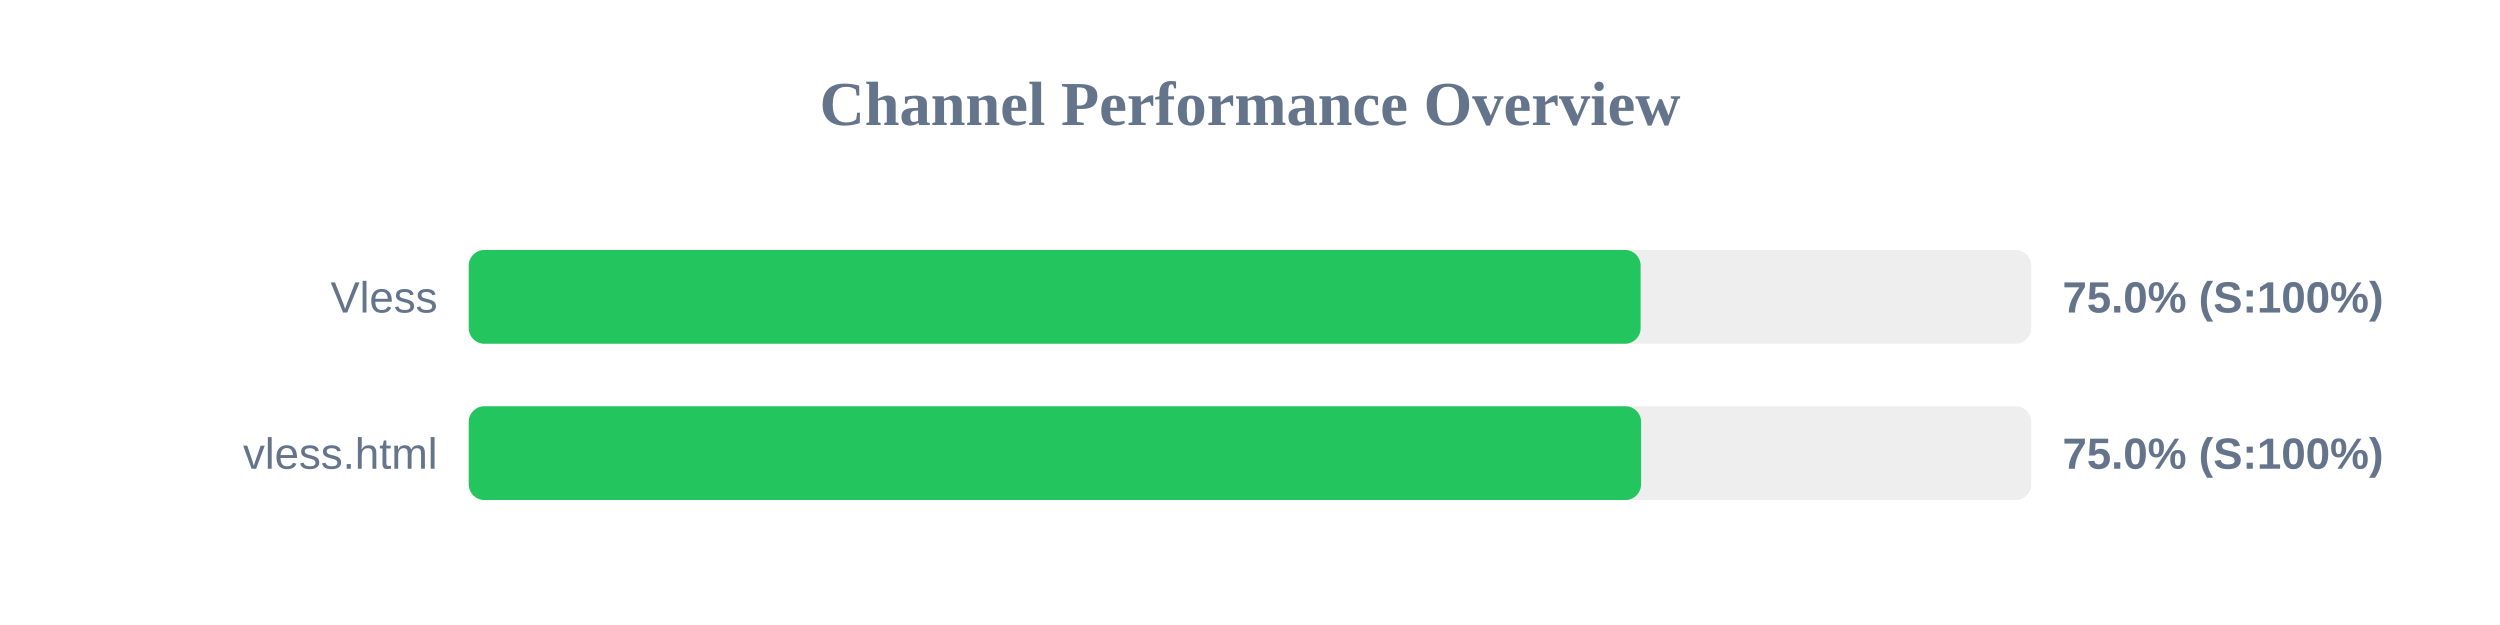
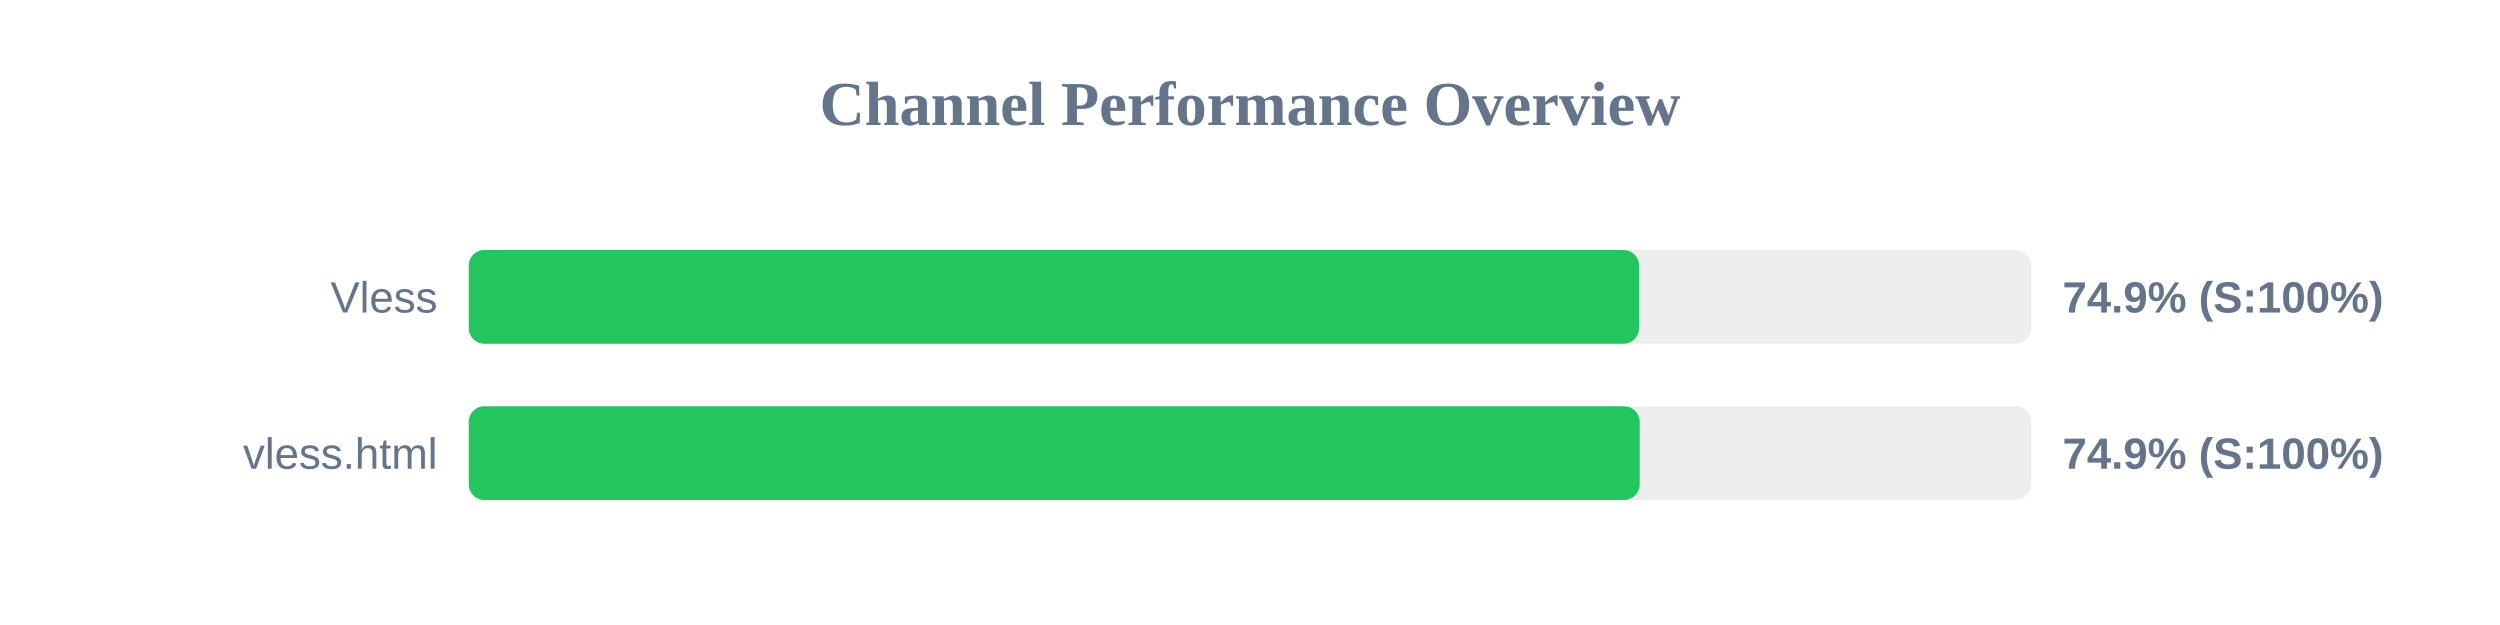
<svg xmlns="http://www.w3.org/2000/svg" width="800" height="200" version="1.1">
  <style>
        .row { font: 14px Arial; fill: #64748b; }
        .score { font: bold 14px Arial; fill: #64748b; }
    </style>
  <text x="400" y="40" text-anchor="middle" font-size="20px" font-weight="bold" fill="#64748b">Channel Performance Overview</text>
  <rect x="150" y="80" width="500" height="30" fill="#eee" rx="5" />
-   <rect x="150" y="80" width="375.0" height="30" fill="#22c55e" rx="5" />
+   <rect x="150" y="80" width="374.5" height="30" fill="#22c55e" rx="5" />
  <text x="140" y="100" text-anchor="end" class="row">Vless</text>
-   <text x="660" y="100" text-anchor="start" class="score">75.0% (S:100%)</text>
+   <text x="660" y="100" text-anchor="start" class="score">74.9% (S:100%)</text>
  <rect x="150" y="130" width="500" height="30" fill="#eee" rx="5" />
-   <rect x="150" y="130" width="375.15" height="30" fill="#22c55e" rx="5" />
+   <rect x="150" y="130" width="374.7" height="30" fill="#22c55e" rx="5" />
  <text x="140" y="150" text-anchor="end" class="row">vless.html</text>
-   <text x="660" y="150" text-anchor="start" class="score">75.0% (S:100%)</text>
+   <text x="660" y="150" text-anchor="start" class="score">74.9% (S:100%)</text>
</svg>
